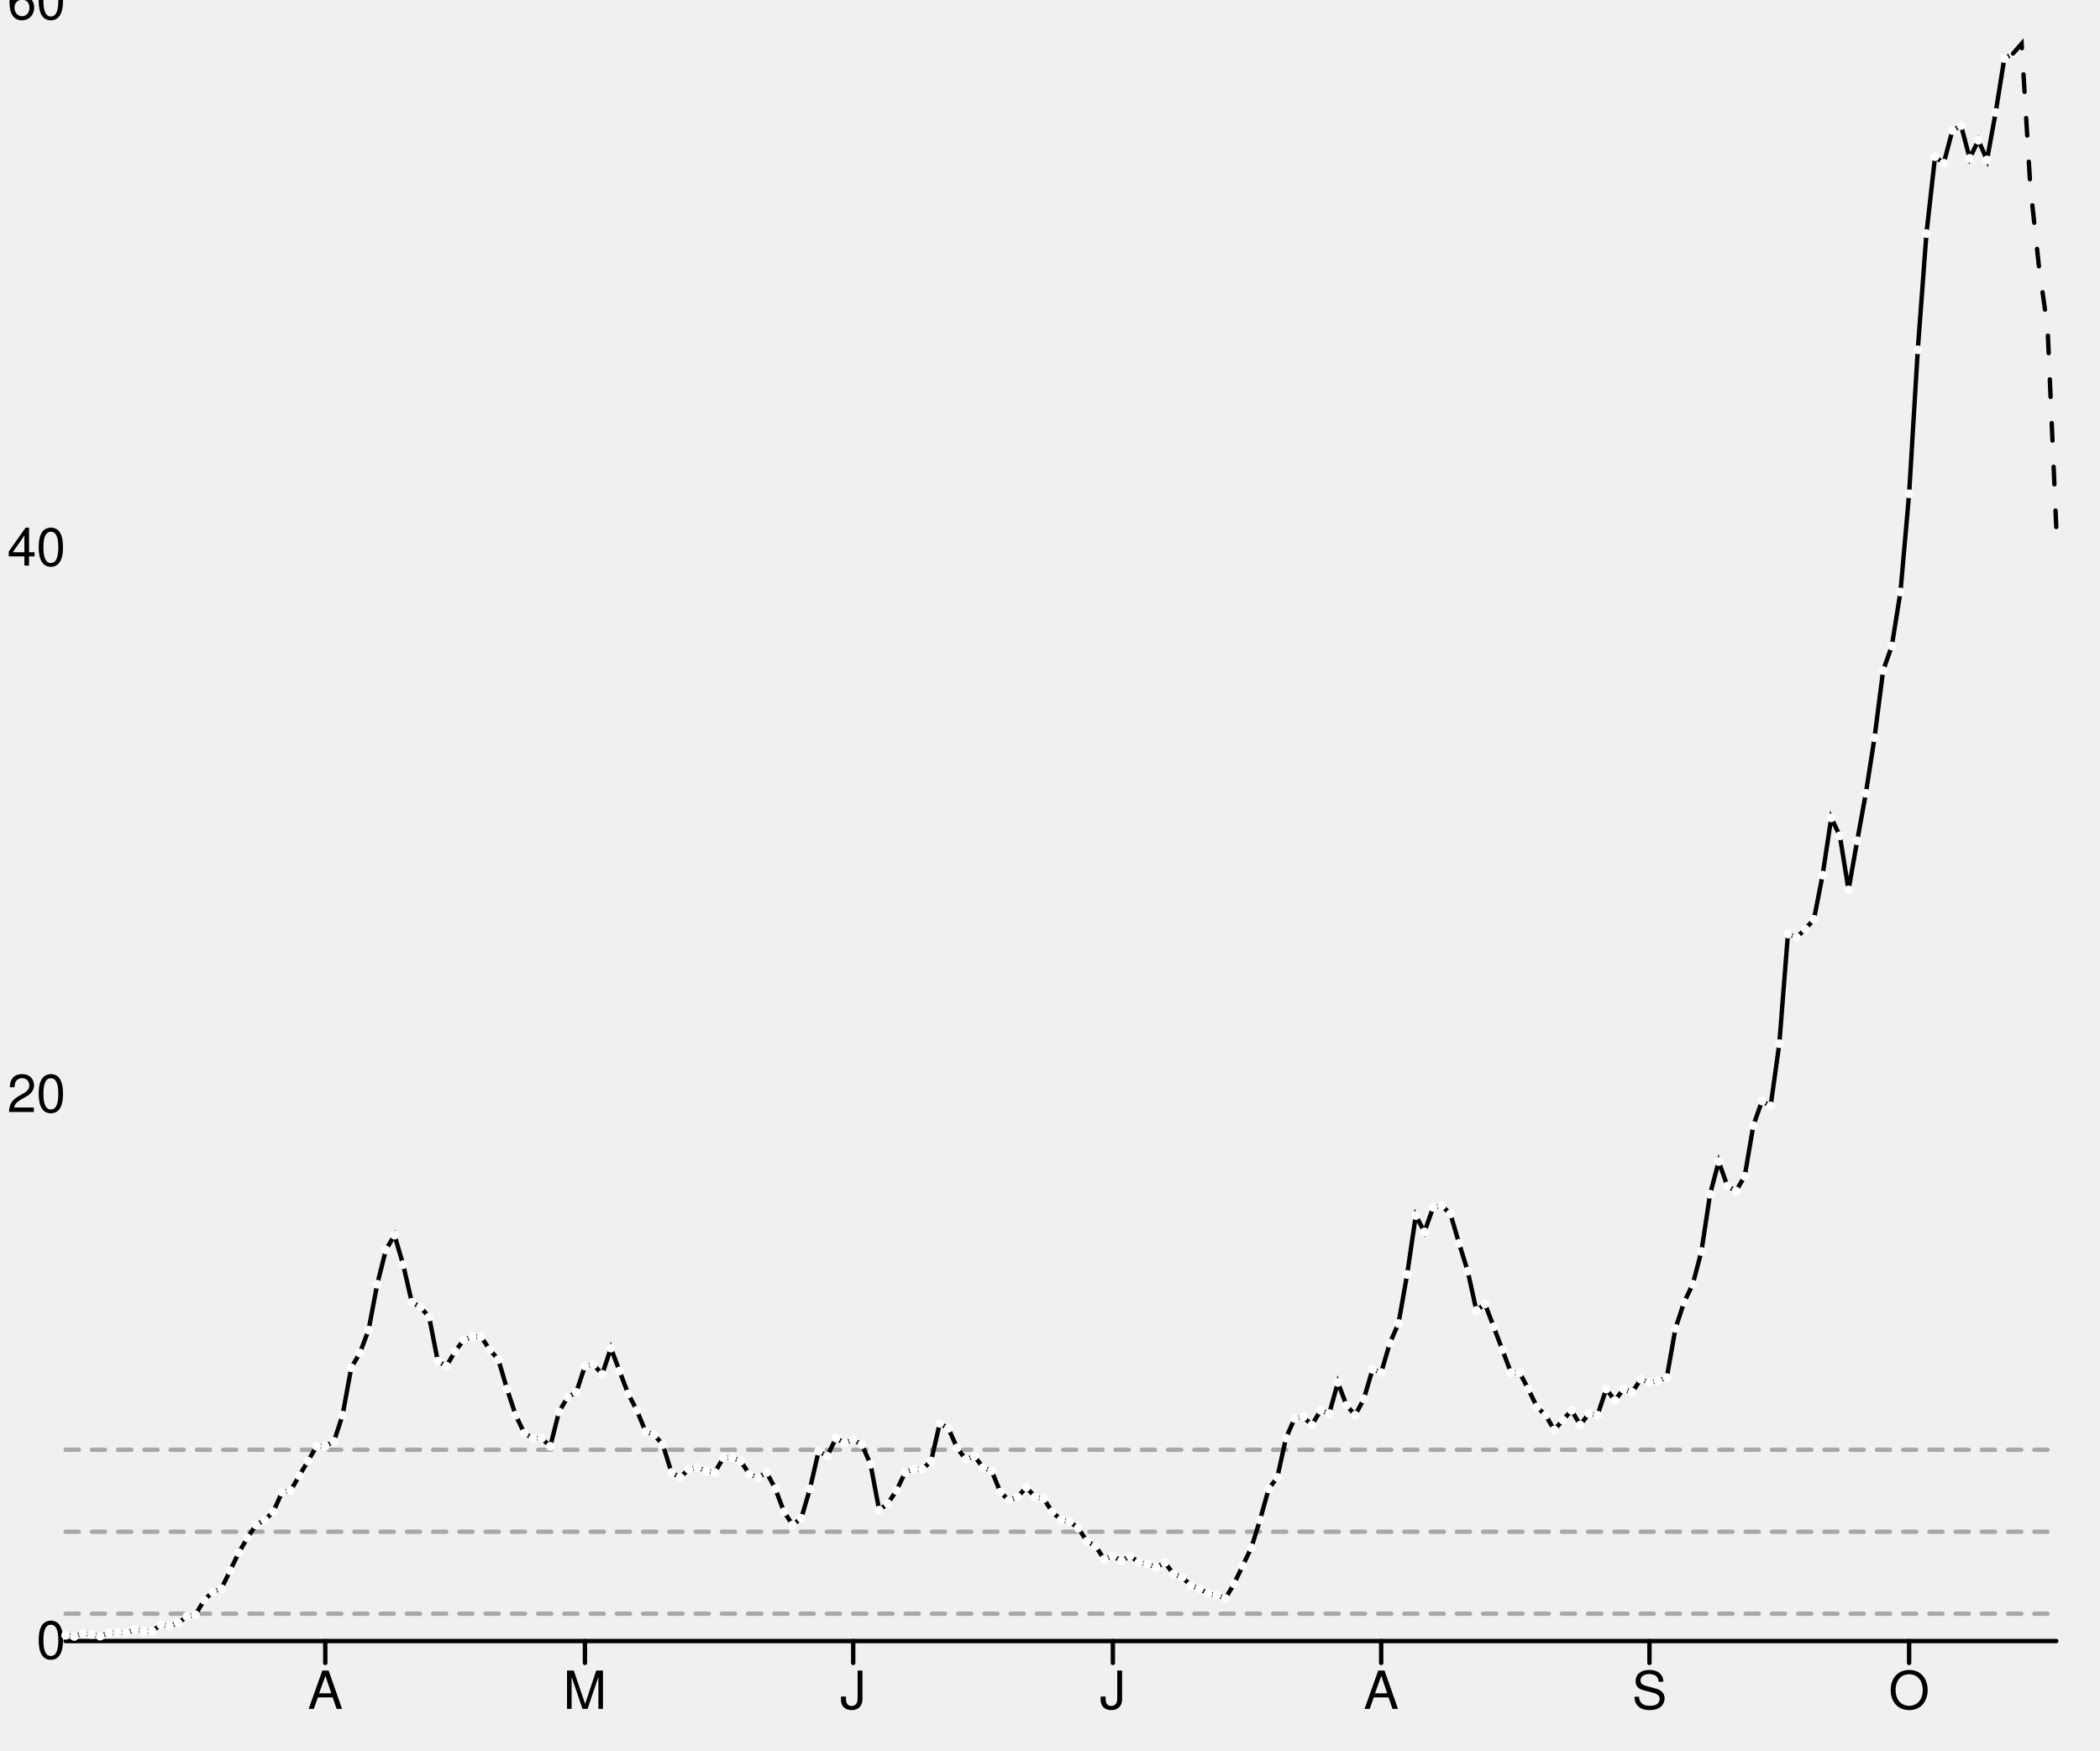
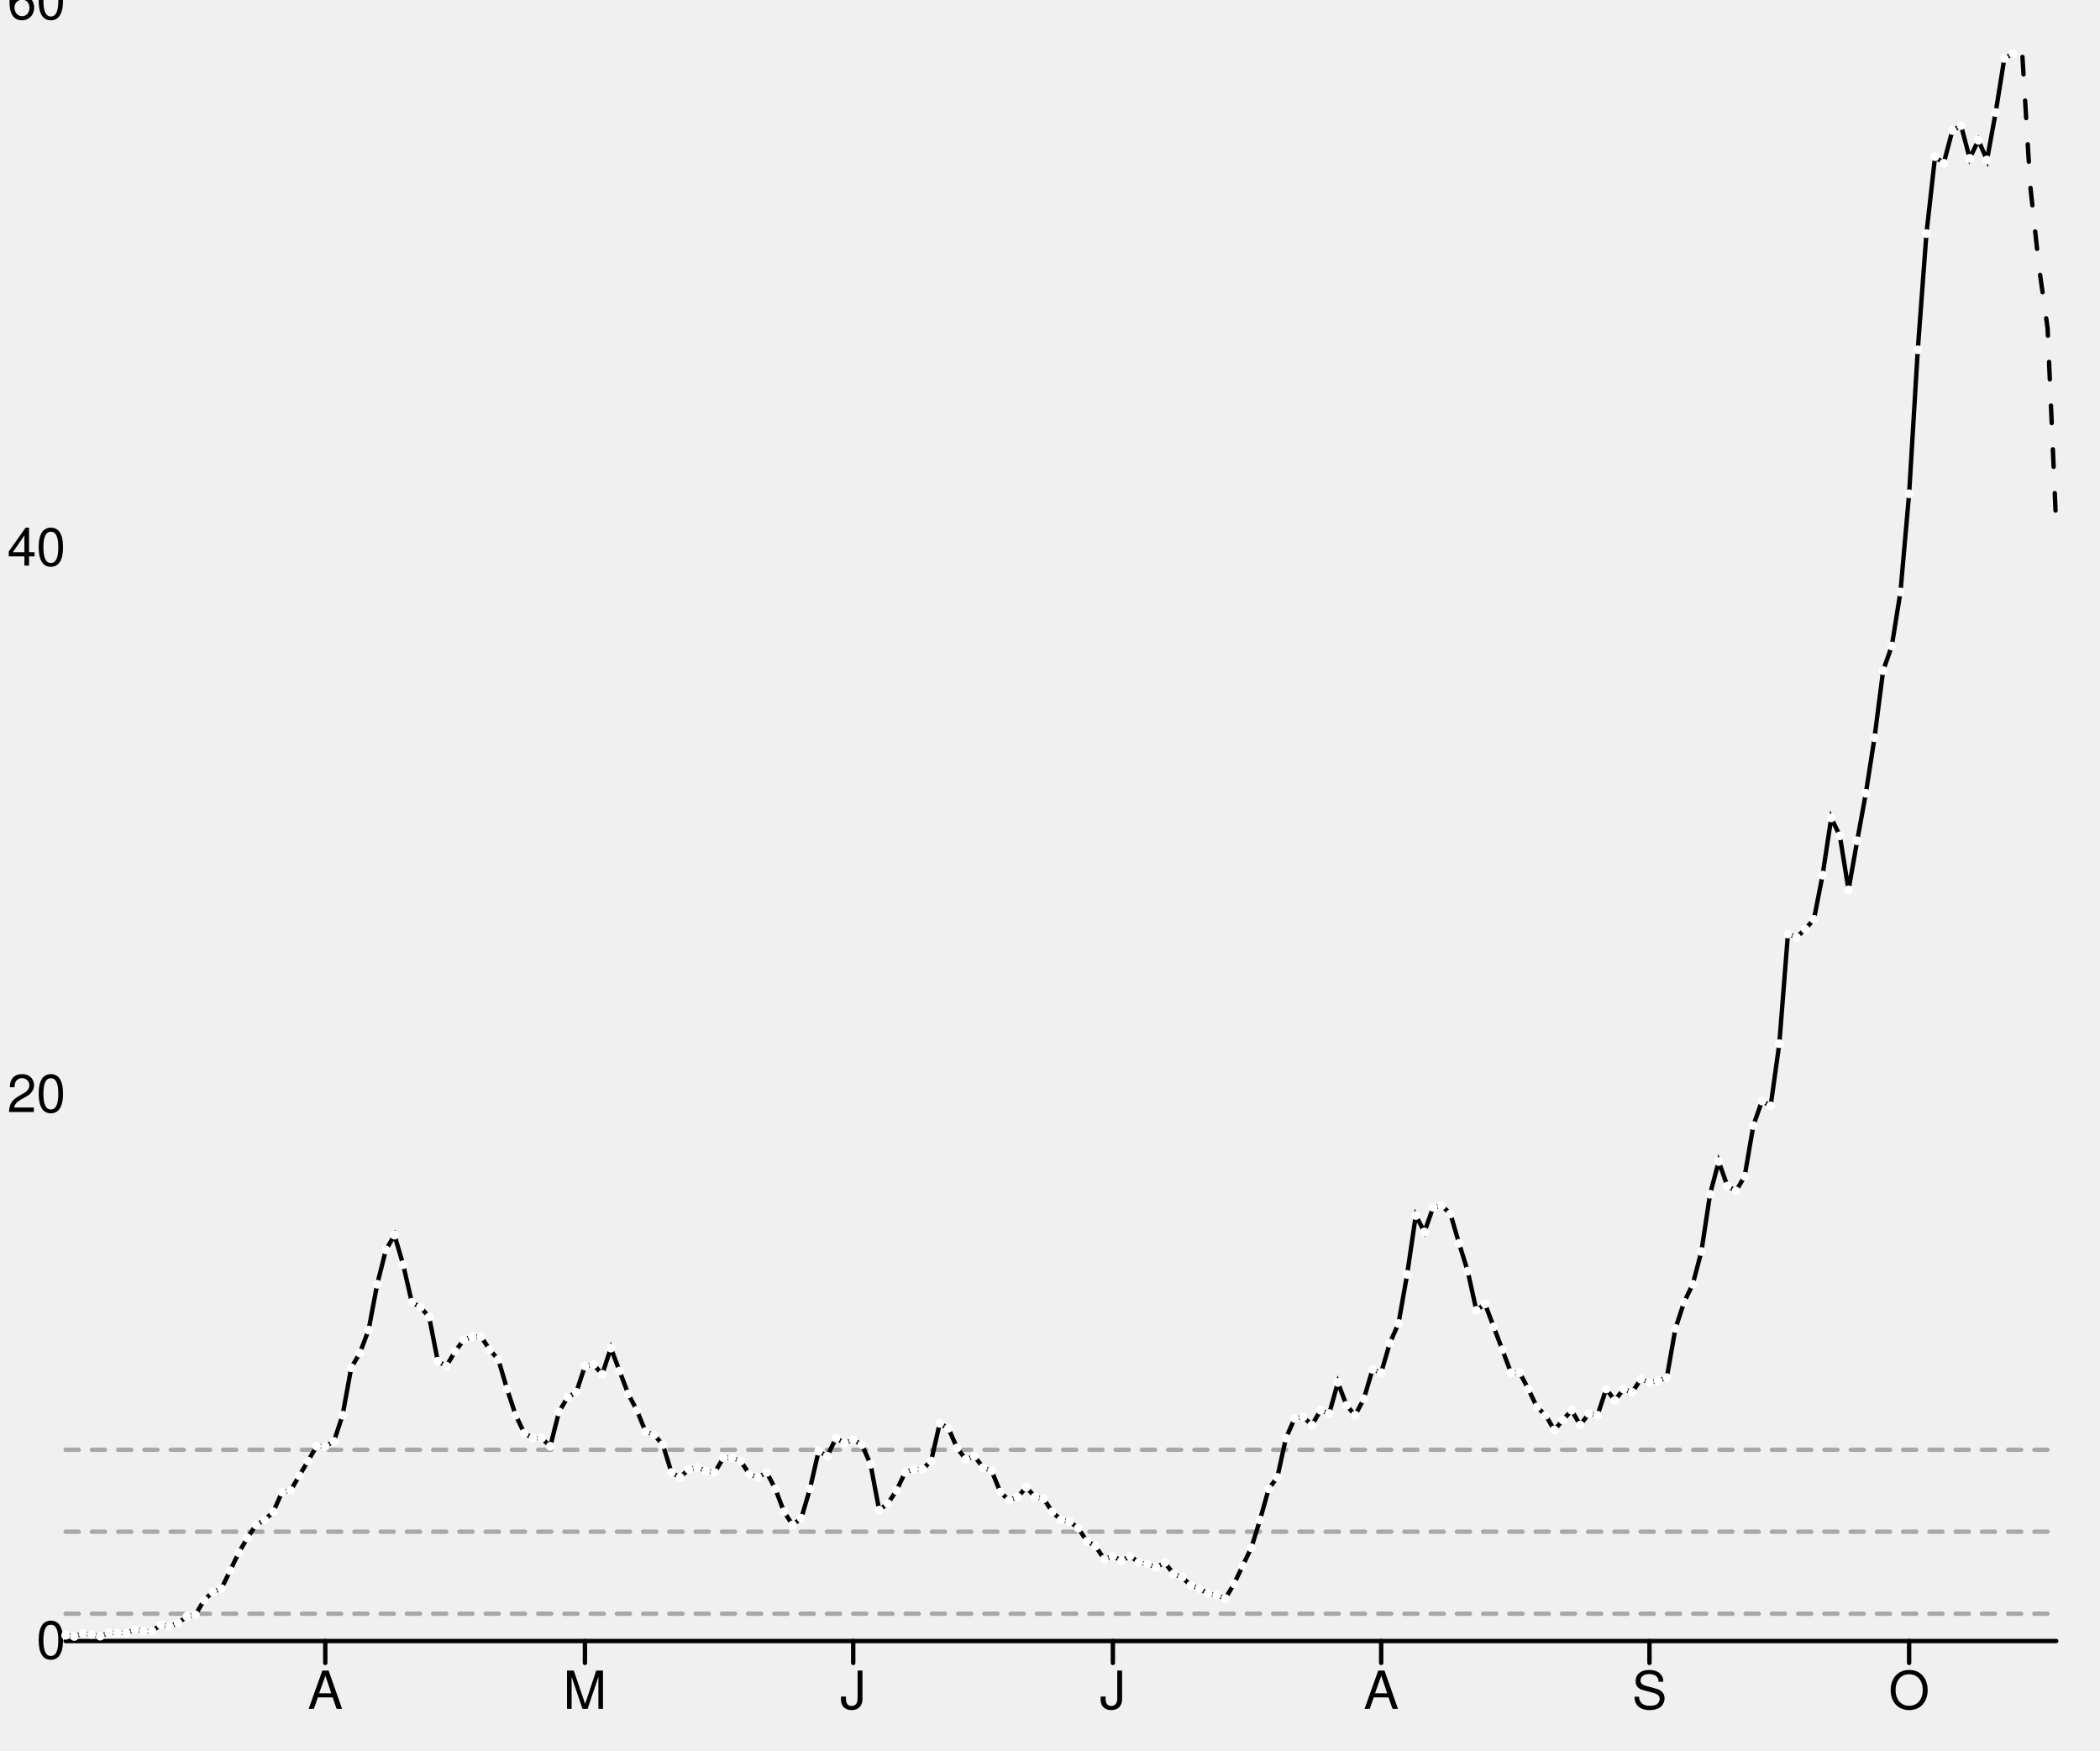
<svg xmlns="http://www.w3.org/2000/svg" width="480" height="400" viewBox="0 0 480 400" style="overflow:display" preserveAspectRatio="xMinYMin meet" overflow="visible">
  <defs>
    <style>
	.data-series path.line { fill-opacity: 0; stroke: black; }
	.data-series path.line.dotted { stroke-dasharray: 12 20 }
	.data-series:hover path.line, .data-series.on path.line { stroke-width: 1; }
	.data-series:hover circle, .data-series.on circle { display: inline; }
	.graph-grid { font-family: "Helvetica Neue",Helvetica,Arial,"Lucida Grande",sans-serif; }
	.graph-grid line { stroke: black; stroke-width: 1; stroke-linecap: round; }
	.graph-grid.graph-grid-x text { text-anchor: middle; dominant-baseline: hanging; transform: translateY(10px); }
	.graph-grid.graph-grid-y text { text-anchor: end; dominant-baseline: middle; transform: translateX(-10px); }
	</style>
  </defs>
  <g class="graph-grid graph-grid-y">
    <line x1="15.00" y1="375.00" x2="470.00" y2="375.00" data-left="15" />
    <text x="25" y="375" text-anchor="end">0</text>
    <text x="25" y="250.117" text-anchor="end">20</text>
    <text x="25" y="125.233" text-anchor="end">40</text>
    <text x="25" y="0.35" text-anchor="end">60</text>
    <text style="text-anchor:middle;dominant-baseline:hanging;font-weight:bold;transform: translateY(192.5px) rotate(-90deg);" />
  </g>
  <g class="graph-grid graph-grid-x">
    <line class="tick" x1="74.35" y1="375.00" x2="74.35" y2="380.00" />
    <text x="74.348" y="375" text-anchor="middle">A</text>
    <line class="tick" x1="133.70" y1="375.00" x2="133.70" y2="380.00" />
    <text x="133.696" y="375" text-anchor="middle">M</text>
    <line class="tick" x1="195.02" y1="375.00" x2="195.02" y2="380.00" />
    <text x="195.022" y="375" text-anchor="middle">J</text>
    <line class="tick" x1="254.37" y1="375.00" x2="254.37" y2="380.00" />
    <text x="254.37" y="375" text-anchor="middle">J</text>
    <line class="tick" x1="315.70" y1="375.00" x2="315.70" y2="380.00" />
    <text x="315.696" y="375" text-anchor="middle">A</text>
    <line class="tick" x1="377.02" y1="375.00" x2="377.02" y2="380.00" />
    <text x="377.022" y="375" text-anchor="middle">S</text>
    <line class="tick" x1="436.37" y1="375.00" x2="436.37" y2="380.00" />
    <text x="436.37" y="375" text-anchor="middle">O</text>
    <text style="text-anchor:middle;dominant-baseline:hanging;font-weight:bold;transform: translateY(192.5px) rotate(-90deg);" />
  </g>
  <g data-series="widespread" class="data-series">
    <path d="M 15.00,331.29L 470.00,331.29" id="E08000004-level-0" class="line" stroke-width="1" stroke-linecap="round" stroke-dasharray="3,3" fill-opacity="0.3" opacity="0.3" />
  </g>
  <g data-series="substantial" class="data-series">
    <path d="M 15.00,350.02L 470.00,350.02" id="E08000004-level-1" class="line" stroke-width="1" stroke-linecap="round" stroke-dasharray="3,3" fill-opacity="0.3" opacity="0.3" />
  </g>
  <g data-series="moderate" class="data-series">
    <path d="M 15.00,368.76L 470.00,368.76" id="E08000004-level-2" class="line" stroke-width="1" stroke-linecap="round" stroke-dasharray="3,3" fill-opacity="0.3" opacity="0.3" />
  </g>
  <g data-series="new-cases" class="data-series">
    <path d="M 15.00,373.69L 16.98,373.95L 18.96,373.25L 20.93,373.50L 22.91,373.88L 24.89,373.13L 26.87,373.13L 28.85,373.13L 30.83,372.38L 32.80,372.76L 34.78,372.76L 36.76,371.26L 38.74,371.63L 40.72,370.89L 42.70,369.39L 44.67,369.02L 46.65,365.65L 48.63,363.78L 50.61,363.03L 52.59,358.92L 54.57,354.81L 56.54,351.44L 58.52,348.45L 60.50,347.33L 62.48,345.46L 64.46,340.97L 66.43,340.59L 68.41,337.23L 70.39,333.86L 72.37,330.50L 74.35,330.50L 76.33,329.38L 78.30,323.39L 80.28,312.55L 82.26,309.18L 84.24,303.94L 86.22,293.47L 88.20,285.62L 90.17,282.25L 92.15,288.99L 94.13,297.59L 96.11,298.71L 98.09,300.95L 100.07,311.05L 102.04,312.17L 104.02,308.81L 106.00,306.19L 107.98,305.44L 109.96,305.44L 111.93,308.43L 113.91,310.68L 115.89,317.41L 117.87,323.39L 119.85,327.51L 121.83,328.63L 123.80,328.63L 125.78,330.50L 127.76,322.64L 129.74,319.28L 131.72,318.16L 133.70,312.17L 135.67,311.80L 137.65,314.04L 139.63,308.06L 141.61,313.29L 143.59,318.53L 145.57,322.27L 147.54,327.13L 149.52,327.88L 151.50,330.12L 153.48,336.48L 155.46,337.60L 157.43,335.73L 159.41,335.36L 161.39,336.11L 163.37,336.48L 165.35,333.11L 167.33,333.11L 169.30,333.86L 171.28,336.85L 173.26,337.60L 175.24,336.48L 177.22,340.22L 179.20,345.46L 181.17,348.45L 183.15,346.95L 185.13,340.22L 187.11,331.62L 189.09,332.74L 191.07,328.63L 193.04,329.75L 195.02,329.00L 197.00,330.12L 198.98,334.61L 200.96,345.08L 202.93,343.59L 204.91,340.59L 206.89,336.48L 208.87,335.73L 210.85,335.73L 212.83,333.86L 214.80,325.26L 216.78,326.38L 218.76,330.87L 220.74,333.49L 222.72,332.74L 224.70,335.36L 226.67,336.11L 228.65,340.97L 230.63,342.84L 232.61,342.09L 234.59,339.85L 236.57,342.09L 238.54,342.46L 240.52,345.46L 242.50,347.33L 244.48,347.70L 246.46,349.20L 248.43,352.19L 250.41,353.31L 252.39,356.30L 254.37,355.55L 256.35,356.68L 258.33,355.55L 260.30,357.05L 262.28,357.42L 264.26,358.17L 266.24,357.05L 268.22,359.67L 270.20,360.41L 272.17,362.28L 274.15,363.03L 276.13,364.15L 278.11,364.53L 280.09,365.28L 282.07,361.91L 284.04,357.80L 286.02,353.68L 288.00,347.33L 289.98,340.22L 291.96,337.60L 293.93,328.63L 295.91,324.14L 297.89,323.77L 299.87,325.64L 301.85,322.27L 303.83,323.02L 305.80,315.91L 307.78,321.15L 309.76,323.39L 311.74,319.65L 313.72,312.92L 315.70,313.67L 317.67,306.94L 319.65,302.45L 321.63,291.23L 323.61,277.77L 325.59,281.51L 327.57,275.90L 329.54,275.52L 331.52,277.39L 333.50,284.12L 335.48,290.48L 337.46,299.46L 339.43,297.96L 341.41,303.20L 343.39,308.43L 345.37,313.67L 347.35,313.67L 349.33,317.41L 351.30,321.52L 353.28,323.39L 355.26,326.76L 357.24,324.51L 359.22,322.27L 361.20,325.64L 363.17,323.02L 365.15,323.39L 367.13,317.41L 369.11,320.03L 371.09,317.41L 373.07,318.16L 375.04,315.16L 377.02,315.91L 379.00,315.54L 380.98,314.79L 382.96,303.57L 384.93,297.59L 386.91,293.47L 388.89,285.99L 390.87,272.90L 392.85,265.43L 394.83,271.03L 396.80,272.16L 398.78,268.79L 400.76,257.20L 402.74,251.59L 404.72,252.71L 406.70,238.50L 408.67,213.44L 410.65,214.19L 412.63,212.32L 414.61,210.08L 416.59,199.98L 418.57,186.89L 420.54,191.00L 422.52,203.35L 424.50,192.13L 426.48,181.28L 428.46,168.57L 430.43,153.23L 432.41,147.62L 434.39,135.28L 436.37,112.84L 438.35,79.93L 440.33,53.38L 442.30,35.80L 444.28,37.30L 446.26,29.82L 448.24,28.70L 450.22,36.18L 452.20,32.06L 454.17,36.55L 456.15,25.71L 458.13,13.37L 460.11,12.24" id="New cases" class="line" stroke-width="1" stroke-linecap="round" />
    <circle cx="15.00" cy="373.69" data-y="0.21" data-x="1583107200" r="1" fill="white" />
    <circle cx="16.98" cy="373.95" data-y="0.17" data-x="1583193600" r="1" fill="white" />
    <circle cx="18.96" cy="373.25" data-y="0.28" data-x="1583280000" r="1" fill="white" />
    <circle cx="20.93" cy="373.50" data-y="0.24" data-x="1583366400" r="1" fill="white" />
    <circle cx="22.91" cy="373.88" data-y="0.18" data-x="1583452800" r="1" fill="white" />
    <circle cx="24.89" cy="373.13" data-y="0.30" data-x="1583539200" r="1" fill="white" />
    <circle cx="26.87" cy="373.13" data-y="0.30" data-x="1583625600" r="1" fill="white" />
    <circle cx="28.85" cy="373.13" data-y="0.30" data-x="1583712000" r="1" fill="white" />
    <circle cx="30.83" cy="372.38" data-y="0.42" data-x="1583798400" r="1" fill="white" />
    <circle cx="32.80" cy="372.76" data-y="0.36" data-x="1583884800" r="1" fill="white" />
    <circle cx="34.78" cy="372.76" data-y="0.36" data-x="1583971200" r="1" fill="white" />
    <circle cx="36.76" cy="371.26" data-y="0.60" data-x="1584057600" r="1" fill="white" />
    <circle cx="38.74" cy="371.63" data-y="0.54" data-x="1584144000" r="1" fill="white" />
    <circle cx="40.72" cy="370.89" data-y="0.66" data-x="1584230400" r="1" fill="white" />
    <circle cx="42.70" cy="369.39" data-y="0.90" data-x="1584316800" r="1" fill="white" />
    <circle cx="44.67" cy="369.02" data-y="0.96" data-x="1584403200" r="1" fill="white" />
    <circle cx="46.65" cy="365.65" data-y="1.50" data-x="1584489600" r="1" fill="white" />
    <circle cx="48.63" cy="363.78" data-y="1.80" data-x="1584576000" r="1" fill="white" />
    <circle cx="50.61" cy="363.03" data-y="1.92" data-x="1584662400" r="1" fill="white" />
    <circle cx="52.59" cy="358.92" data-y="2.58" data-x="1584748800" r="1" fill="white" />
    <circle cx="54.57" cy="354.81" data-y="3.23" data-x="1584835200" r="1" fill="white" />
    <circle cx="56.54" cy="351.44" data-y="3.77" data-x="1584921600" r="1" fill="white" />
    <circle cx="58.52" cy="348.45" data-y="4.25" data-x="1585008000" r="1" fill="white" />
    <circle cx="60.50" cy="347.33" data-y="4.43" data-x="1585094400" r="1" fill="white" />
    <circle cx="62.48" cy="345.46" data-y="4.73" data-x="1585180800" r="1" fill="white" />
    <circle cx="64.46" cy="340.97" data-y="5.45" data-x="1585267200" r="1" fill="white" />
    <circle cx="66.43" cy="340.59" data-y="5.51" data-x="1585353600" r="1" fill="white" />
    <circle cx="68.41" cy="337.23" data-y="6.05" data-x="1585440000" r="1" fill="white" />
    <circle cx="70.39" cy="333.86" data-y="6.59" data-x="1585526400" r="1" fill="white" />
    <circle cx="72.37" cy="330.50" data-y="7.13" data-x="1585612800" r="1" fill="white" />
    <circle cx="74.35" cy="330.50" data-y="7.13" data-x="1585699200" r="1" fill="white" />
    <circle cx="76.33" cy="329.38" data-y="7.31" data-x="1585785600" r="1" fill="white" />
    <circle cx="78.30" cy="323.39" data-y="8.27" data-x="1585872000" r="1" fill="white" />
    <circle cx="80.28" cy="312.55" data-y="10.00" data-x="1585958400" r="1" fill="white" />
    <circle cx="82.26" cy="309.18" data-y="10.54" data-x="1586044800" r="1" fill="white" />
    <circle cx="84.24" cy="303.94" data-y="11.38" data-x="1586131200" r="1" fill="white" />
    <circle cx="86.22" cy="293.47" data-y="13.06" data-x="1586217600" r="1" fill="white" />
    <circle cx="88.20" cy="285.62" data-y="14.31" data-x="1586304000" r="1" fill="white" />
    <circle cx="90.17" cy="282.25" data-y="14.85" data-x="1586390400" r="1" fill="white" />
    <circle cx="92.15" cy="288.99" data-y="13.78" data-x="1586476800" r="1" fill="white" />
    <circle cx="94.13" cy="297.59" data-y="12.40" data-x="1586563200" r="1" fill="white" />
    <circle cx="96.11" cy="298.71" data-y="12.22" data-x="1586649600" r="1" fill="white" />
    <circle cx="98.09" cy="300.95" data-y="11.86" data-x="1586736000" r="1" fill="white" />
    <circle cx="100.07" cy="311.05" data-y="10.24" data-x="1586822400" r="1" fill="white" />
    <circle cx="102.04" cy="312.17" data-y="10.06" data-x="1586908800" r="1" fill="white" />
    <circle cx="104.02" cy="308.81" data-y="10.60" data-x="1586995200" r="1" fill="white" />
    <circle cx="106.00" cy="306.19" data-y="11.02" data-x="1587081600" r="1" fill="white" />
    <circle cx="107.98" cy="305.44" data-y="11.14" data-x="1587168000" r="1" fill="white" />
    <circle cx="109.96" cy="305.44" data-y="11.14" data-x="1587254400" r="1" fill="white" />
    <circle cx="111.93" cy="308.43" data-y="10.66" data-x="1587340800" r="1" fill="white" />
    <circle cx="113.91" cy="310.68" data-y="10.30" data-x="1587427200" r="1" fill="white" />
    <circle cx="115.89" cy="317.41" data-y="9.22" data-x="1587513600" r="1" fill="white" />
    <circle cx="117.87" cy="323.39" data-y="8.27" data-x="1587600000" r="1" fill="white" />
    <circle cx="119.85" cy="327.51" data-y="7.61" data-x="1587686400" r="1" fill="white" />
    <circle cx="121.83" cy="328.63" data-y="7.43" data-x="1587772800" r="1" fill="white" />
    <circle cx="123.80" cy="328.63" data-y="7.43" data-x="1587859200" r="1" fill="white" />
    <circle cx="125.78" cy="330.50" data-y="7.13" data-x="1587945600" r="1" fill="white" />
    <circle cx="127.76" cy="322.64" data-y="8.38" data-x="1588032000" r="1" fill="white" />
    <circle cx="129.74" cy="319.28" data-y="8.92" data-x="1588118400" r="1" fill="white" />
    <circle cx="131.72" cy="318.16" data-y="9.10" data-x="1588204800" r="1" fill="white" />
    <circle cx="133.70" cy="312.17" data-y="10.06" data-x="1588291200" r="1" fill="white" />
    <circle cx="135.67" cy="311.80" data-y="10.12" data-x="1588377600" r="1" fill="white" />
    <circle cx="137.65" cy="314.04" data-y="9.76" data-x="1588464000" r="1" fill="white" />
    <circle cx="139.63" cy="308.06" data-y="10.72" data-x="1588550400" r="1" fill="white" />
    <circle cx="141.61" cy="313.29" data-y="9.88" data-x="1588636800" r="1" fill="white" />
    <circle cx="143.59" cy="318.53" data-y="9.04" data-x="1588723200" r="1" fill="white" />
    <circle cx="145.57" cy="322.27" data-y="8.44" data-x="1588809600" r="1" fill="white" />
    <circle cx="147.54" cy="327.13" data-y="7.67" data-x="1588896000" r="1" fill="white" />
    <circle cx="149.52" cy="327.88" data-y="7.55" data-x="1588982400" r="1" fill="white" />
    <circle cx="151.50" cy="330.12" data-y="7.19" data-x="1589068800" r="1" fill="white" />
    <circle cx="153.48" cy="336.48" data-y="6.17" data-x="1589155200" r="1" fill="white" />
    <circle cx="155.46" cy="337.60" data-y="5.99" data-x="1589241600" r="1" fill="white" />
    <circle cx="157.43" cy="335.73" data-y="6.29" data-x="1589328000" r="1" fill="white" />
    <circle cx="159.41" cy="335.36" data-y="6.35" data-x="1589414400" r="1" fill="white" />
    <circle cx="161.39" cy="336.11" data-y="6.23" data-x="1589500800" r="1" fill="white" />
    <circle cx="163.37" cy="336.48" data-y="6.17" data-x="1589587200" r="1" fill="white" />
    <circle cx="165.35" cy="333.11" data-y="6.71" data-x="1589673600" r="1" fill="white" />
    <circle cx="167.33" cy="333.11" data-y="6.71" data-x="1589760000" r="1" fill="white" />
    <circle cx="169.30" cy="333.86" data-y="6.59" data-x="1589846400" r="1" fill="white" />
    <circle cx="171.28" cy="336.85" data-y="6.11" data-x="1589932800" r="1" fill="white" />
    <circle cx="173.26" cy="337.60" data-y="5.99" data-x="1590019200" r="1" fill="white" />
    <circle cx="175.24" cy="336.48" data-y="6.17" data-x="1590105600" r="1" fill="white" />
    <circle cx="177.22" cy="340.22" data-y="5.57" data-x="1590192000" r="1" fill="white" />
    <circle cx="179.20" cy="345.46" data-y="4.73" data-x="1590278400" r="1" fill="white" />
    <circle cx="181.17" cy="348.45" data-y="4.25" data-x="1590364800" r="1" fill="white" />
    <circle cx="183.15" cy="346.95" data-y="4.49" data-x="1590451200" r="1" fill="white" />
    <circle cx="185.13" cy="340.22" data-y="5.57" data-x="1590537600" r="1" fill="white" />
    <circle cx="187.11" cy="331.62" data-y="6.95" data-x="1590624000" r="1" fill="white" />
    <circle cx="189.09" cy="332.74" data-y="6.77" data-x="1590710400" r="1" fill="white" />
    <circle cx="191.07" cy="328.63" data-y="7.43" data-x="1590796800" r="1" fill="white" />
    <circle cx="193.04" cy="329.75" data-y="7.25" data-x="1590883200" r="1" fill="white" />
    <circle cx="195.02" cy="329.00" data-y="7.37" data-x="1590969600" r="1" fill="white" />
    <circle cx="197.00" cy="330.12" data-y="7.19" data-x="1591056000" r="1" fill="white" />
    <circle cx="198.98" cy="334.61" data-y="6.47" data-x="1591142400" r="1" fill="white" />
    <circle cx="200.96" cy="345.08" data-y="4.79" data-x="1591228800" r="1" fill="white" />
    <circle cx="202.93" cy="343.59" data-y="5.03" data-x="1591315200" r="1" fill="white" />
    <circle cx="204.91" cy="340.59" data-y="5.51" data-x="1591401600" r="1" fill="white" />
    <circle cx="206.89" cy="336.48" data-y="6.17" data-x="1591488000" r="1" fill="white" />
    <circle cx="208.87" cy="335.73" data-y="6.29" data-x="1591574400" r="1" fill="white" />
    <circle cx="210.85" cy="335.73" data-y="6.29" data-x="1591660800" r="1" fill="white" />
    <circle cx="212.83" cy="333.86" data-y="6.59" data-x="1591747200" r="1" fill="white" />
    <circle cx="214.80" cy="325.26" data-y="7.97" data-x="1591833600" r="1" fill="white" />
    <circle cx="216.78" cy="326.38" data-y="7.79" data-x="1591920000" r="1" fill="white" />
    <circle cx="218.76" cy="330.87" data-y="7.07" data-x="1592006400" r="1" fill="white" />
    <circle cx="220.74" cy="333.49" data-y="6.65" data-x="1592092800" r="1" fill="white" />
    <circle cx="222.72" cy="332.74" data-y="6.77" data-x="1592179200" r="1" fill="white" />
    <circle cx="224.70" cy="335.36" data-y="6.35" data-x="1592265600" r="1" fill="white" />
    <circle cx="226.67" cy="336.11" data-y="6.23" data-x="1592352000" r="1" fill="white" />
    <circle cx="228.65" cy="340.97" data-y="5.45" data-x="1592438400" r="1" fill="white" />
    <circle cx="230.63" cy="342.84" data-y="5.15" data-x="1592524800" r="1" fill="white" />
    <circle cx="232.61" cy="342.09" data-y="5.27" data-x="1592611200" r="1" fill="white" />
    <circle cx="234.59" cy="339.85" data-y="5.63" data-x="1592697600" r="1" fill="white" />
    <circle cx="236.57" cy="342.09" data-y="5.27" data-x="1592784000" r="1" fill="white" />
    <circle cx="238.54" cy="342.46" data-y="5.21" data-x="1592870400" r="1" fill="white" />
    <circle cx="240.52" cy="345.46" data-y="4.73" data-x="1592956800" r="1" fill="white" />
    <circle cx="242.50" cy="347.33" data-y="4.43" data-x="1593043200" r="1" fill="white" />
    <circle cx="244.48" cy="347.70" data-y="4.37" data-x="1593129600" r="1" fill="white" />
    <circle cx="246.46" cy="349.20" data-y="4.13" data-x="1593216000" r="1" fill="white" />
    <circle cx="248.43" cy="352.19" data-y="3.65" data-x="1593302400" r="1" fill="white" />
    <circle cx="250.41" cy="353.31" data-y="3.47" data-x="1593388800" r="1" fill="white" />
    <circle cx="252.39" cy="356.30" data-y="2.99" data-x="1593475200" r="1" fill="white" />
    <circle cx="254.37" cy="355.55" data-y="3.11" data-x="1593561600" r="1" fill="white" />
    <circle cx="256.35" cy="356.68" data-y="2.93" data-x="1593648000" r="1" fill="white" />
    <circle cx="258.33" cy="355.55" data-y="3.11" data-x="1593734400" r="1" fill="white" />
    <circle cx="260.30" cy="357.05" data-y="2.87" data-x="1593820800" r="1" fill="white" />
    <circle cx="262.28" cy="357.42" data-y="2.81" data-x="1593907200" r="1" fill="white" />
    <circle cx="264.26" cy="358.17" data-y="2.70" data-x="1593993600" r="1" fill="white" />
    <circle cx="266.24" cy="357.05" data-y="2.87" data-x="1594080000" r="1" fill="white" />
    <circle cx="268.22" cy="359.67" data-y="2.46" data-x="1594166400" r="1" fill="white" />
    <circle cx="270.20" cy="360.41" data-y="2.34" data-x="1594252800" r="1" fill="white" />
    <circle cx="272.17" cy="362.28" data-y="2.04" data-x="1594339200" r="1" fill="white" />
    <circle cx="274.15" cy="363.03" data-y="1.92" data-x="1594425600" r="1" fill="white" />
    <circle cx="276.13" cy="364.15" data-y="1.74" data-x="1594512000" r="1" fill="white" />
    <circle cx="278.11" cy="364.53" data-y="1.68" data-x="1594598400" r="1" fill="white" />
    <circle cx="280.09" cy="365.28" data-y="1.56" data-x="1594684800" r="1" fill="white" />
    <circle cx="282.07" cy="361.91" data-y="2.10" data-x="1594771200" r="1" fill="white" />
    <circle cx="284.04" cy="357.80" data-y="2.76" data-x="1594857600" r="1" fill="white" />
    <circle cx="286.02" cy="353.68" data-y="3.41" data-x="1594944000" r="1" fill="white" />
    <circle cx="288.00" cy="347.33" data-y="4.43" data-x="1595030400" r="1" fill="white" />
    <circle cx="289.98" cy="340.22" data-y="5.57" data-x="1595116800" r="1" fill="white" />
    <circle cx="291.96" cy="337.60" data-y="5.99" data-x="1595203200" r="1" fill="white" />
    <circle cx="293.93" cy="328.63" data-y="7.43" data-x="1595289600" r="1" fill="white" />
    <circle cx="295.91" cy="324.14" data-y="8.15" data-x="1595376000" r="1" fill="white" />
    <circle cx="297.89" cy="323.77" data-y="8.21" data-x="1595462400" r="1" fill="white" />
    <circle cx="299.87" cy="325.64" data-y="7.91" data-x="1595548800" r="1" fill="white" />
    <circle cx="301.85" cy="322.27" data-y="8.44" data-x="1595635200" r="1" fill="white" />
    <circle cx="303.83" cy="323.02" data-y="8.32" data-x="1595721600" r="1" fill="white" />
    <circle cx="305.80" cy="315.91" data-y="9.46" data-x="1595808000" r="1" fill="white" />
    <circle cx="307.78" cy="321.15" data-y="8.62" data-x="1595894400" r="1" fill="white" />
    <circle cx="309.76" cy="323.39" data-y="8.27" data-x="1595980800" r="1" fill="white" />
    <circle cx="311.74" cy="319.65" data-y="8.86" data-x="1596067200" r="1" fill="white" />
    <circle cx="313.72" cy="312.92" data-y="9.94" data-x="1596153600" r="1" fill="white" />
    <circle cx="315.70" cy="313.67" data-y="9.82" data-x="1596240000" r="1" fill="white" />
    <circle cx="317.67" cy="306.94" data-y="10.90" data-x="1596326400" r="1" fill="white" />
    <circle cx="319.65" cy="302.45" data-y="11.62" data-x="1596412800" r="1" fill="white" />
    <circle cx="321.63" cy="291.23" data-y="13.42" data-x="1596499200" r="1" fill="white" />
    <circle cx="323.61" cy="277.77" data-y="15.57" data-x="1596585600" r="1" fill="white" />
    <circle cx="325.59" cy="281.51" data-y="14.97" data-x="1596672000" r="1" fill="white" />
    <circle cx="327.57" cy="275.90" data-y="15.87" data-x="1596758400" r="1" fill="white" />
    <circle cx="329.54" cy="275.52" data-y="15.93" data-x="1596844800" r="1" fill="white" />
    <circle cx="331.52" cy="277.39" data-y="15.63" data-x="1596931200" r="1" fill="white" />
    <circle cx="333.50" cy="284.12" data-y="14.55" data-x="1597017600" r="1" fill="white" />
    <circle cx="335.48" cy="290.48" data-y="13.54" data-x="1597104000" r="1" fill="white" />
    <circle cx="337.46" cy="299.46" data-y="12.10" data-x="1597190400" r="1" fill="white" />
    <circle cx="339.43" cy="297.96" data-y="12.34" data-x="1597276800" r="1" fill="white" />
    <circle cx="341.41" cy="303.20" data-y="11.50" data-x="1597363200" r="1" fill="white" />
    <circle cx="343.39" cy="308.43" data-y="10.66" data-x="1597449600" r="1" fill="white" />
    <circle cx="345.37" cy="313.67" data-y="9.82" data-x="1597536000" r="1" fill="white" />
    <circle cx="347.35" cy="313.67" data-y="9.82" data-x="1597622400" r="1" fill="white" />
    <circle cx="349.33" cy="317.41" data-y="9.22" data-x="1597708800" r="1" fill="white" />
    <circle cx="351.30" cy="321.52" data-y="8.56" data-x="1597795200" r="1" fill="white" />
    <circle cx="353.28" cy="323.39" data-y="8.27" data-x="1597881600" r="1" fill="white" />
    <circle cx="355.26" cy="326.76" data-y="7.73" data-x="1597968000" r="1" fill="white" />
    <circle cx="357.24" cy="324.51" data-y="8.09" data-x="1598054400" r="1" fill="white" />
    <circle cx="359.22" cy="322.27" data-y="8.44" data-x="1598140800" r="1" fill="white" />
    <circle cx="361.20" cy="325.64" data-y="7.91" data-x="1598227200" r="1" fill="white" />
    <circle cx="363.17" cy="323.02" data-y="8.32" data-x="1598313600" r="1" fill="white" />
    <circle cx="365.15" cy="323.39" data-y="8.27" data-x="1598400000" r="1" fill="white" />
    <circle cx="367.13" cy="317.41" data-y="9.22" data-x="1598486400" r="1" fill="white" />
    <circle cx="369.11" cy="320.03" data-y="8.80" data-x="1598572800" r="1" fill="white" />
    <circle cx="371.09" cy="317.41" data-y="9.22" data-x="1598659200" r="1" fill="white" />
    <circle cx="373.07" cy="318.16" data-y="9.10" data-x="1598745600" r="1" fill="white" />
    <circle cx="375.04" cy="315.16" data-y="9.58" data-x="1598832000" r="1" fill="white" />
    <circle cx="377.02" cy="315.91" data-y="9.46" data-x="1598918400" r="1" fill="white" />
    <circle cx="379.00" cy="315.54" data-y="9.52" data-x="1599004800" r="1" fill="white" />
    <circle cx="380.98" cy="314.79" data-y="9.64" data-x="1599091200" r="1" fill="white" />
    <circle cx="382.96" cy="303.57" data-y="11.44" data-x="1599177600" r="1" fill="white" />
    <circle cx="384.93" cy="297.59" data-y="12.40" data-x="1599264000" r="1" fill="white" />
    <circle cx="386.91" cy="293.47" data-y="13.06" data-x="1599350400" r="1" fill="white" />
    <circle cx="388.89" cy="285.99" data-y="14.25" data-x="1599436800" r="1" fill="white" />
    <circle cx="390.87" cy="272.90" data-y="16.35" data-x="1599523200" r="1" fill="white" />
    <circle cx="392.85" cy="265.43" data-y="17.55" data-x="1599609600" r="1" fill="white" />
    <circle cx="394.83" cy="271.03" data-y="16.65" data-x="1599696000" r="1" fill="white" />
    <circle cx="396.80" cy="272.16" data-y="16.47" data-x="1599782400" r="1" fill="white" />
    <circle cx="398.78" cy="268.79" data-y="17.01" data-x="1599868800" r="1" fill="white" />
    <circle cx="400.76" cy="257.20" data-y="18.87" data-x="1599955200" r="1" fill="white" />
    <circle cx="402.74" cy="251.59" data-y="19.76" data-x="1600041600" r="1" fill="white" />
    <circle cx="404.72" cy="252.71" data-y="19.58" data-x="1600128000" r="1" fill="white" />
    <circle cx="406.70" cy="238.50" data-y="21.86" data-x="1600214400" r="1" fill="white" />
    <circle cx="408.67" cy="213.44" data-y="25.87" data-x="1600300800" r="1" fill="white" />
    <circle cx="410.65" cy="214.19" data-y="25.75" data-x="1600387200" r="1" fill="white" />
    <circle cx="412.63" cy="212.32" data-y="26.05" data-x="1600473600" r="1" fill="white" />
    <circle cx="414.61" cy="210.08" data-y="26.41" data-x="1600560000" r="1" fill="white" />
    <circle cx="416.59" cy="199.98" data-y="28.03" data-x="1600646400" r="1" fill="white" />
    <circle cx="418.57" cy="186.89" data-y="30.13" data-x="1600732800" r="1" fill="white" />
    <circle cx="420.54" cy="191.00" data-y="29.47" data-x="1600819200" r="1" fill="white" />
    <circle cx="422.52" cy="203.35" data-y="27.49" data-x="1600905600" r="1" fill="white" />
    <circle cx="424.50" cy="192.13" data-y="29.29" data-x="1600992000" r="1" fill="white" />
    <circle cx="426.48" cy="181.28" data-y="31.02" data-x="1601078400" r="1" fill="white" />
    <circle cx="428.46" cy="168.57" data-y="33.06" data-x="1601164800" r="1" fill="white" />
    <circle cx="430.43" cy="153.23" data-y="35.52" data-x="1601251200" r="1" fill="white" />
    <circle cx="432.41" cy="147.62" data-y="36.41" data-x="1601337600" r="1" fill="white" />
    <circle cx="434.39" cy="135.28" data-y="38.39" data-x="1601424000" r="1" fill="white" />
    <circle cx="436.37" cy="112.84" data-y="41.98" data-x="1601510400" r="1" fill="white" />
    <circle cx="438.35" cy="79.93" data-y="47.25" data-x="1601596800" r="1" fill="white" />
    <circle cx="440.33" cy="53.38" data-y="51.51" data-x="1601683200" r="1" fill="white" />
    <circle cx="442.30" cy="35.80" data-y="54.32" data-x="1601769600" r="1" fill="white" />
    <circle cx="444.28" cy="37.30" data-y="54.08" data-x="1601856000" r="1" fill="white" />
    <circle cx="446.26" cy="29.82" data-y="55.28" data-x="1601942400" r="1" fill="white" />
    <circle cx="448.24" cy="28.70" data-y="55.46" data-x="1602028800" r="1" fill="white" />
    <circle cx="450.22" cy="36.18" data-y="54.26" data-x="1602115200" r="1" fill="white" />
    <circle cx="452.20" cy="32.06" data-y="54.92" data-x="1602201600" r="1" fill="white" />
    <circle cx="454.17" cy="36.55" data-y="54.20" data-x="1602288000" r="1" fill="white" />
    <circle cx="456.15" cy="25.71" data-y="55.94" data-x="1602374400" r="1" fill="white" />
    <circle cx="458.13" cy="13.37" data-y="57.92" data-x="1602460800" r="1" fill="white" />
    <circle cx="460.11" cy="12.24" data-y="58.10" data-x="1602547200" r="1" fill="white" />
  </g>
  <g data-series="recent-cases" class="data-series">
-     <path d="M 460.11,12.24L 462.09,10.00L 464.07,42.54L 466.04,60.86L 468.02,75.00L 470.00,120.42" id="Recent cases" class="line" stroke-width="1" stroke-linecap="round" stroke-dasharray="4,6" />
+     <path d="M 460.11,12.24L 462.09,10.00L 464.07,42.54L 466.04,60.86L 468.02,75.00L 470.00,120.42" id="Recent cases" class="line" stroke-width="1" stroke-linecap="round" stroke-dasharray="4,6" stroke-dashoffset="4" />
  </g>
</svg>
